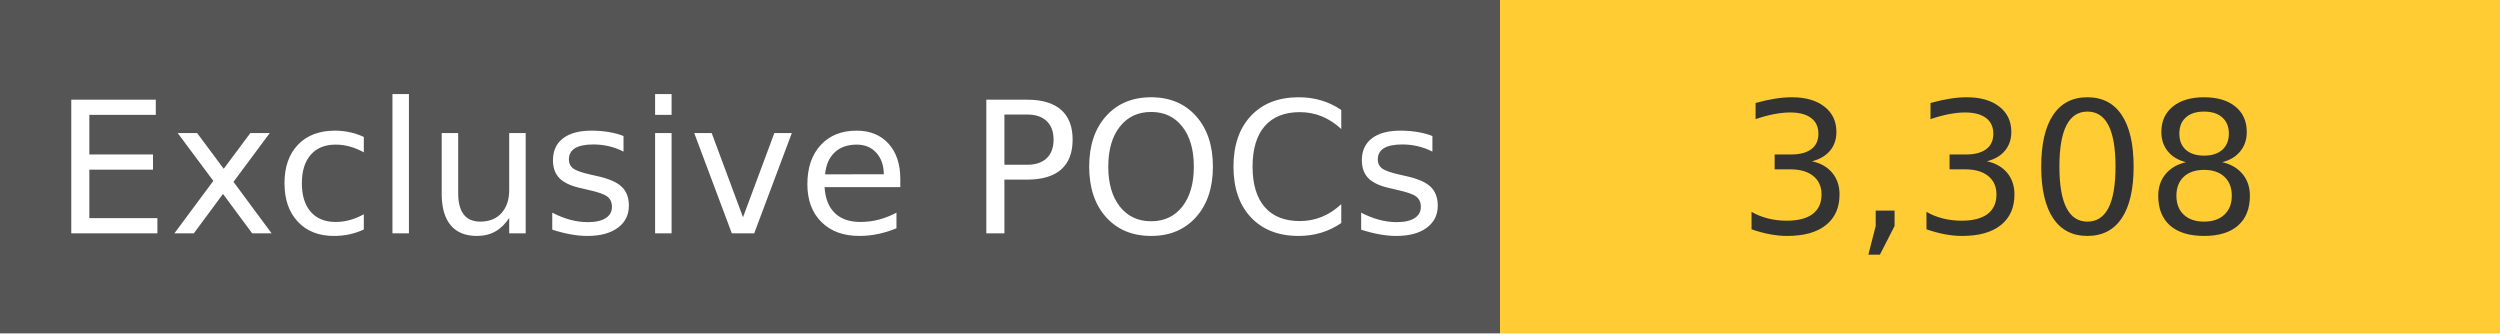
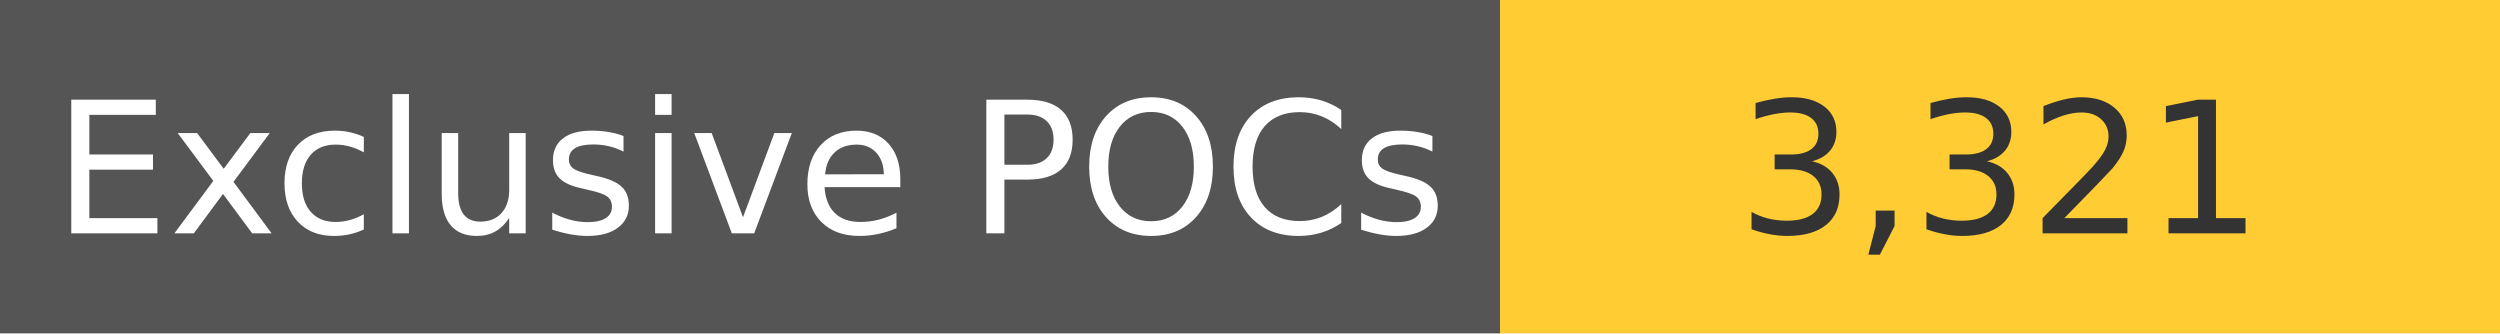
<svg xmlns="http://www.w3.org/2000/svg" width="150" height="20" role="img">
  <linearGradient id="s" x2="0" y2="100%">
    <stop offset="0" stop-color="#bbb" stop-opacity=".1" />
    <stop offset="1" stop-opacity=".1" />
  </linearGradient>
  <g>
    <rect width="90" height="20" fill="#555" />
    <rect x="90" width="267" height="20" fill="#ffcc33" />
  </g>
  <g fill="#fff" text-anchor="middle" font-family="Verdana,Geneva,DejaVu Sans,sans-serif" text-rendering="geometricPrecision" font-size="110">
    <text x="450" y="140" transform="scale(.1)" fill="#fff">
            Exclusive POCs
        </text>
    <text x="1200" y="140" transform="scale(.1)" fill="#333">
-             3,308
+             3,321
        </text>
  </g>
</svg>
